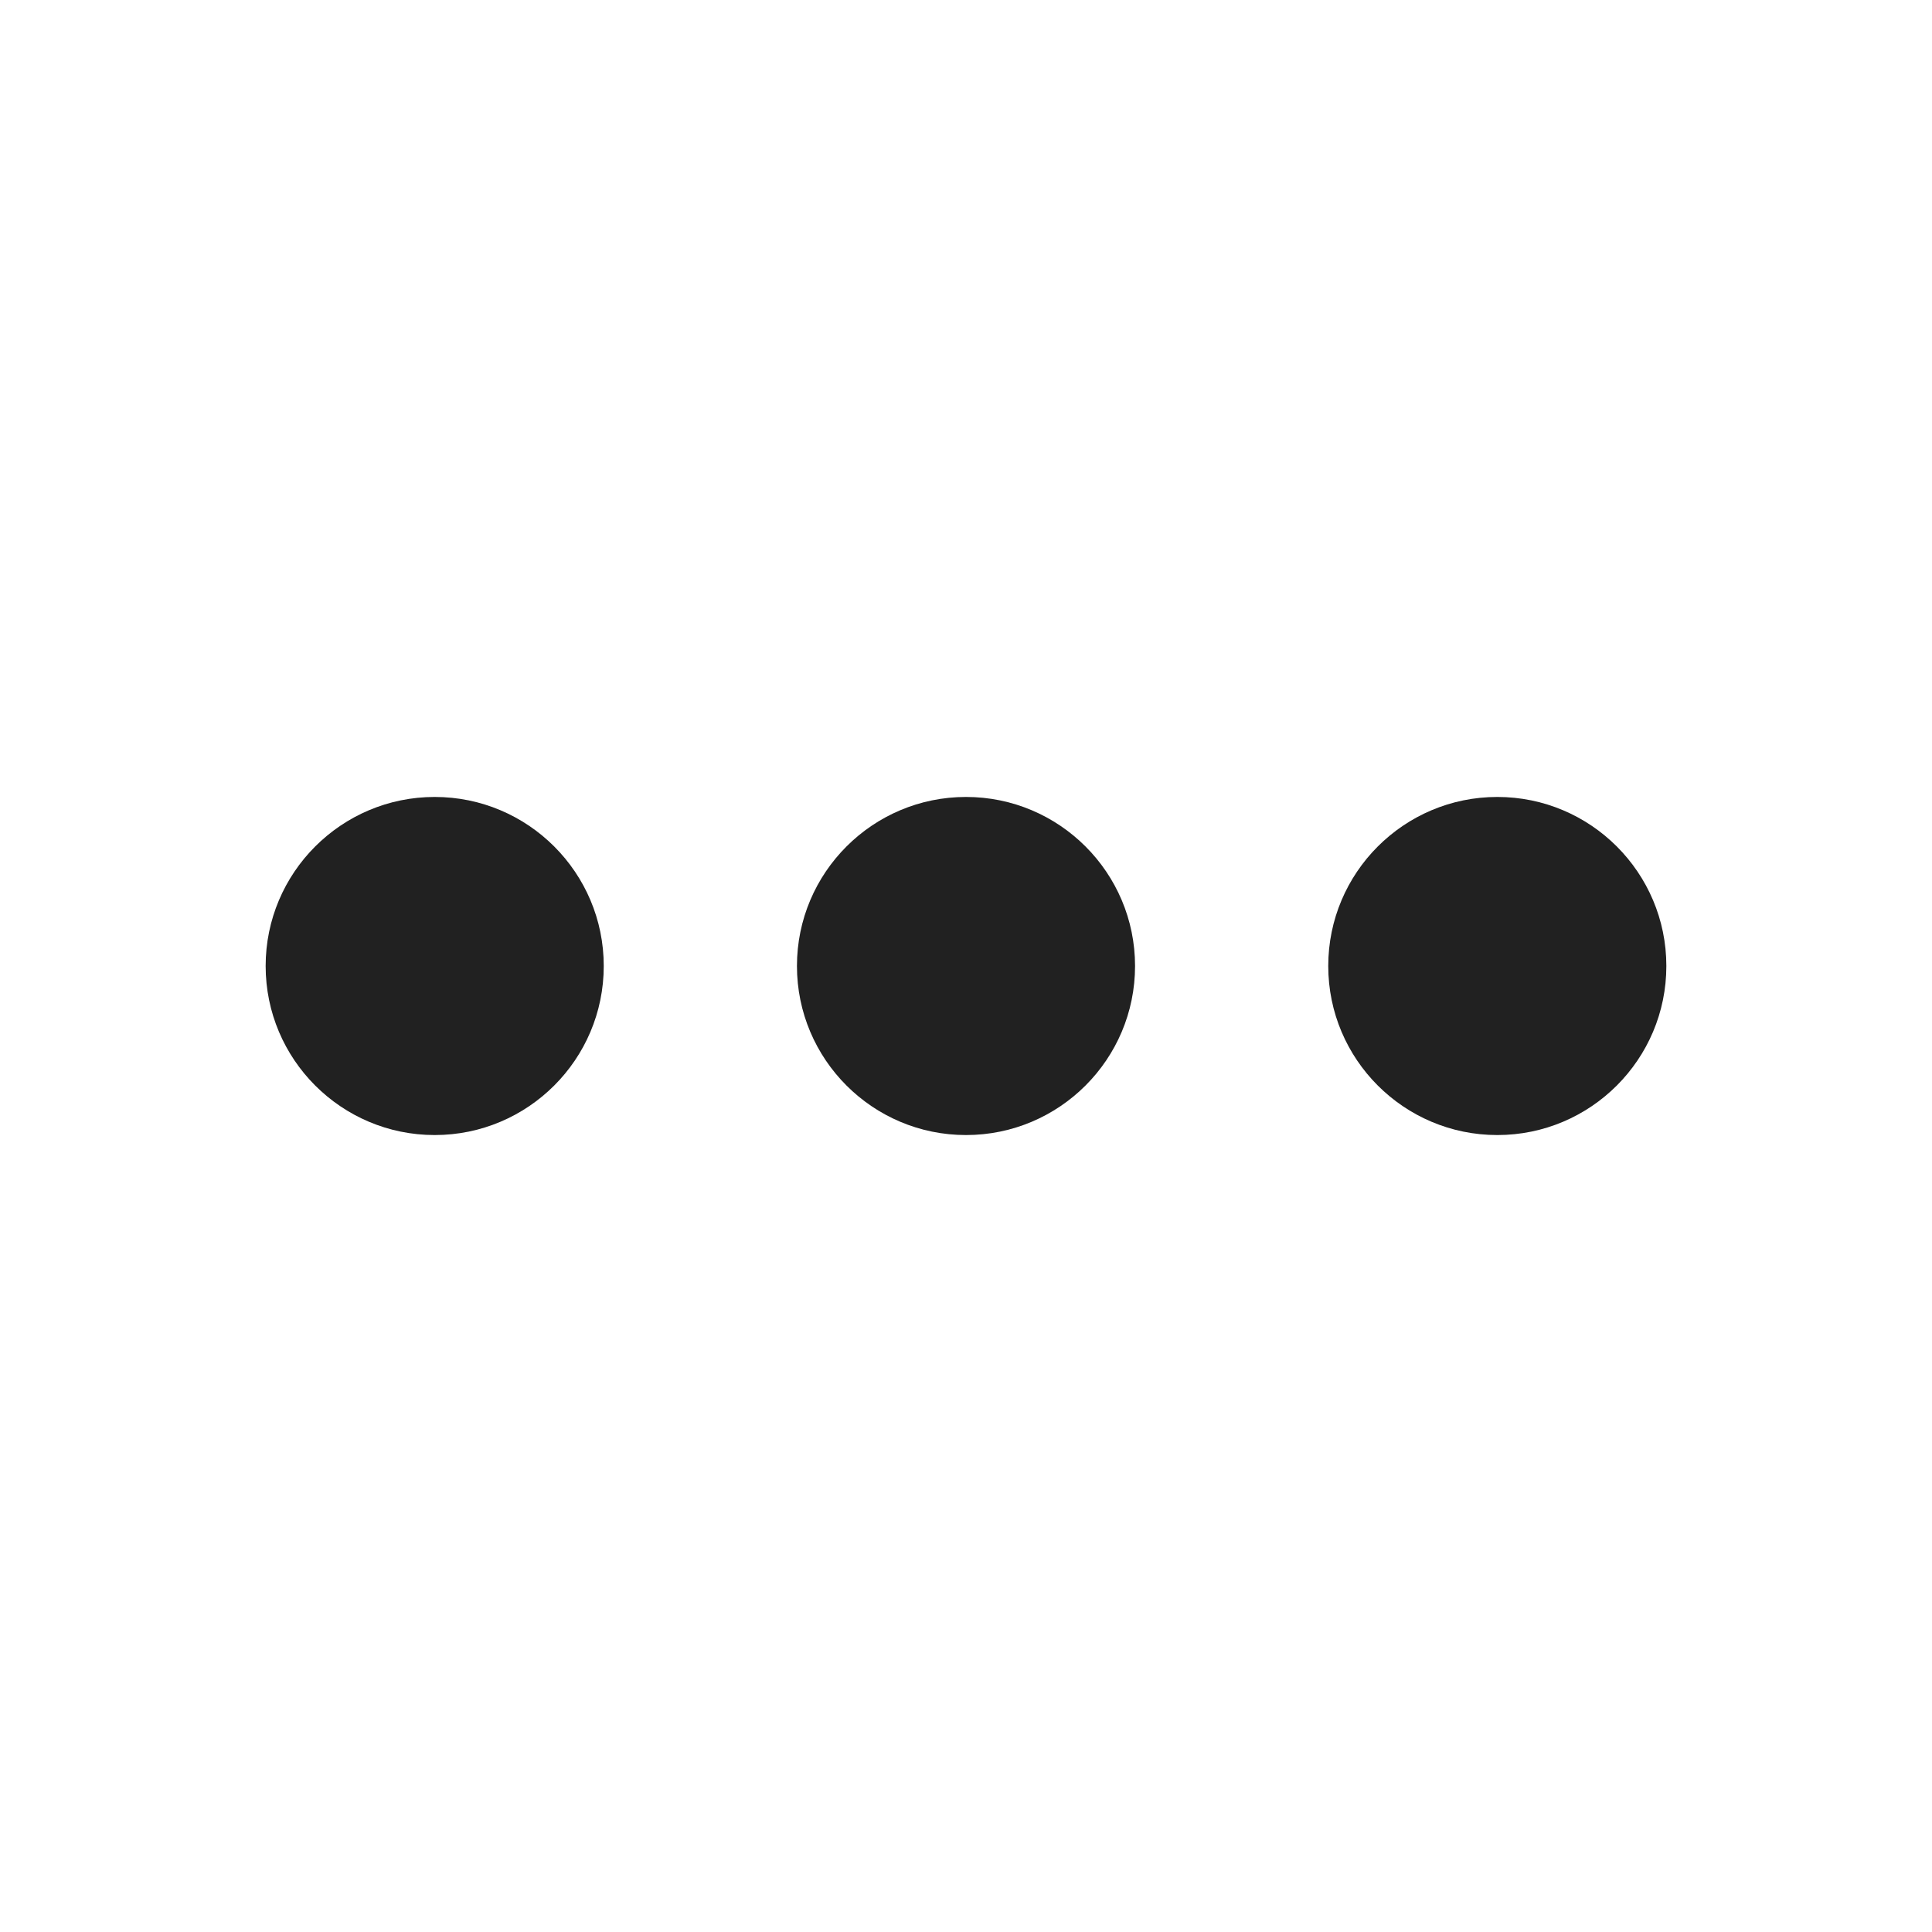
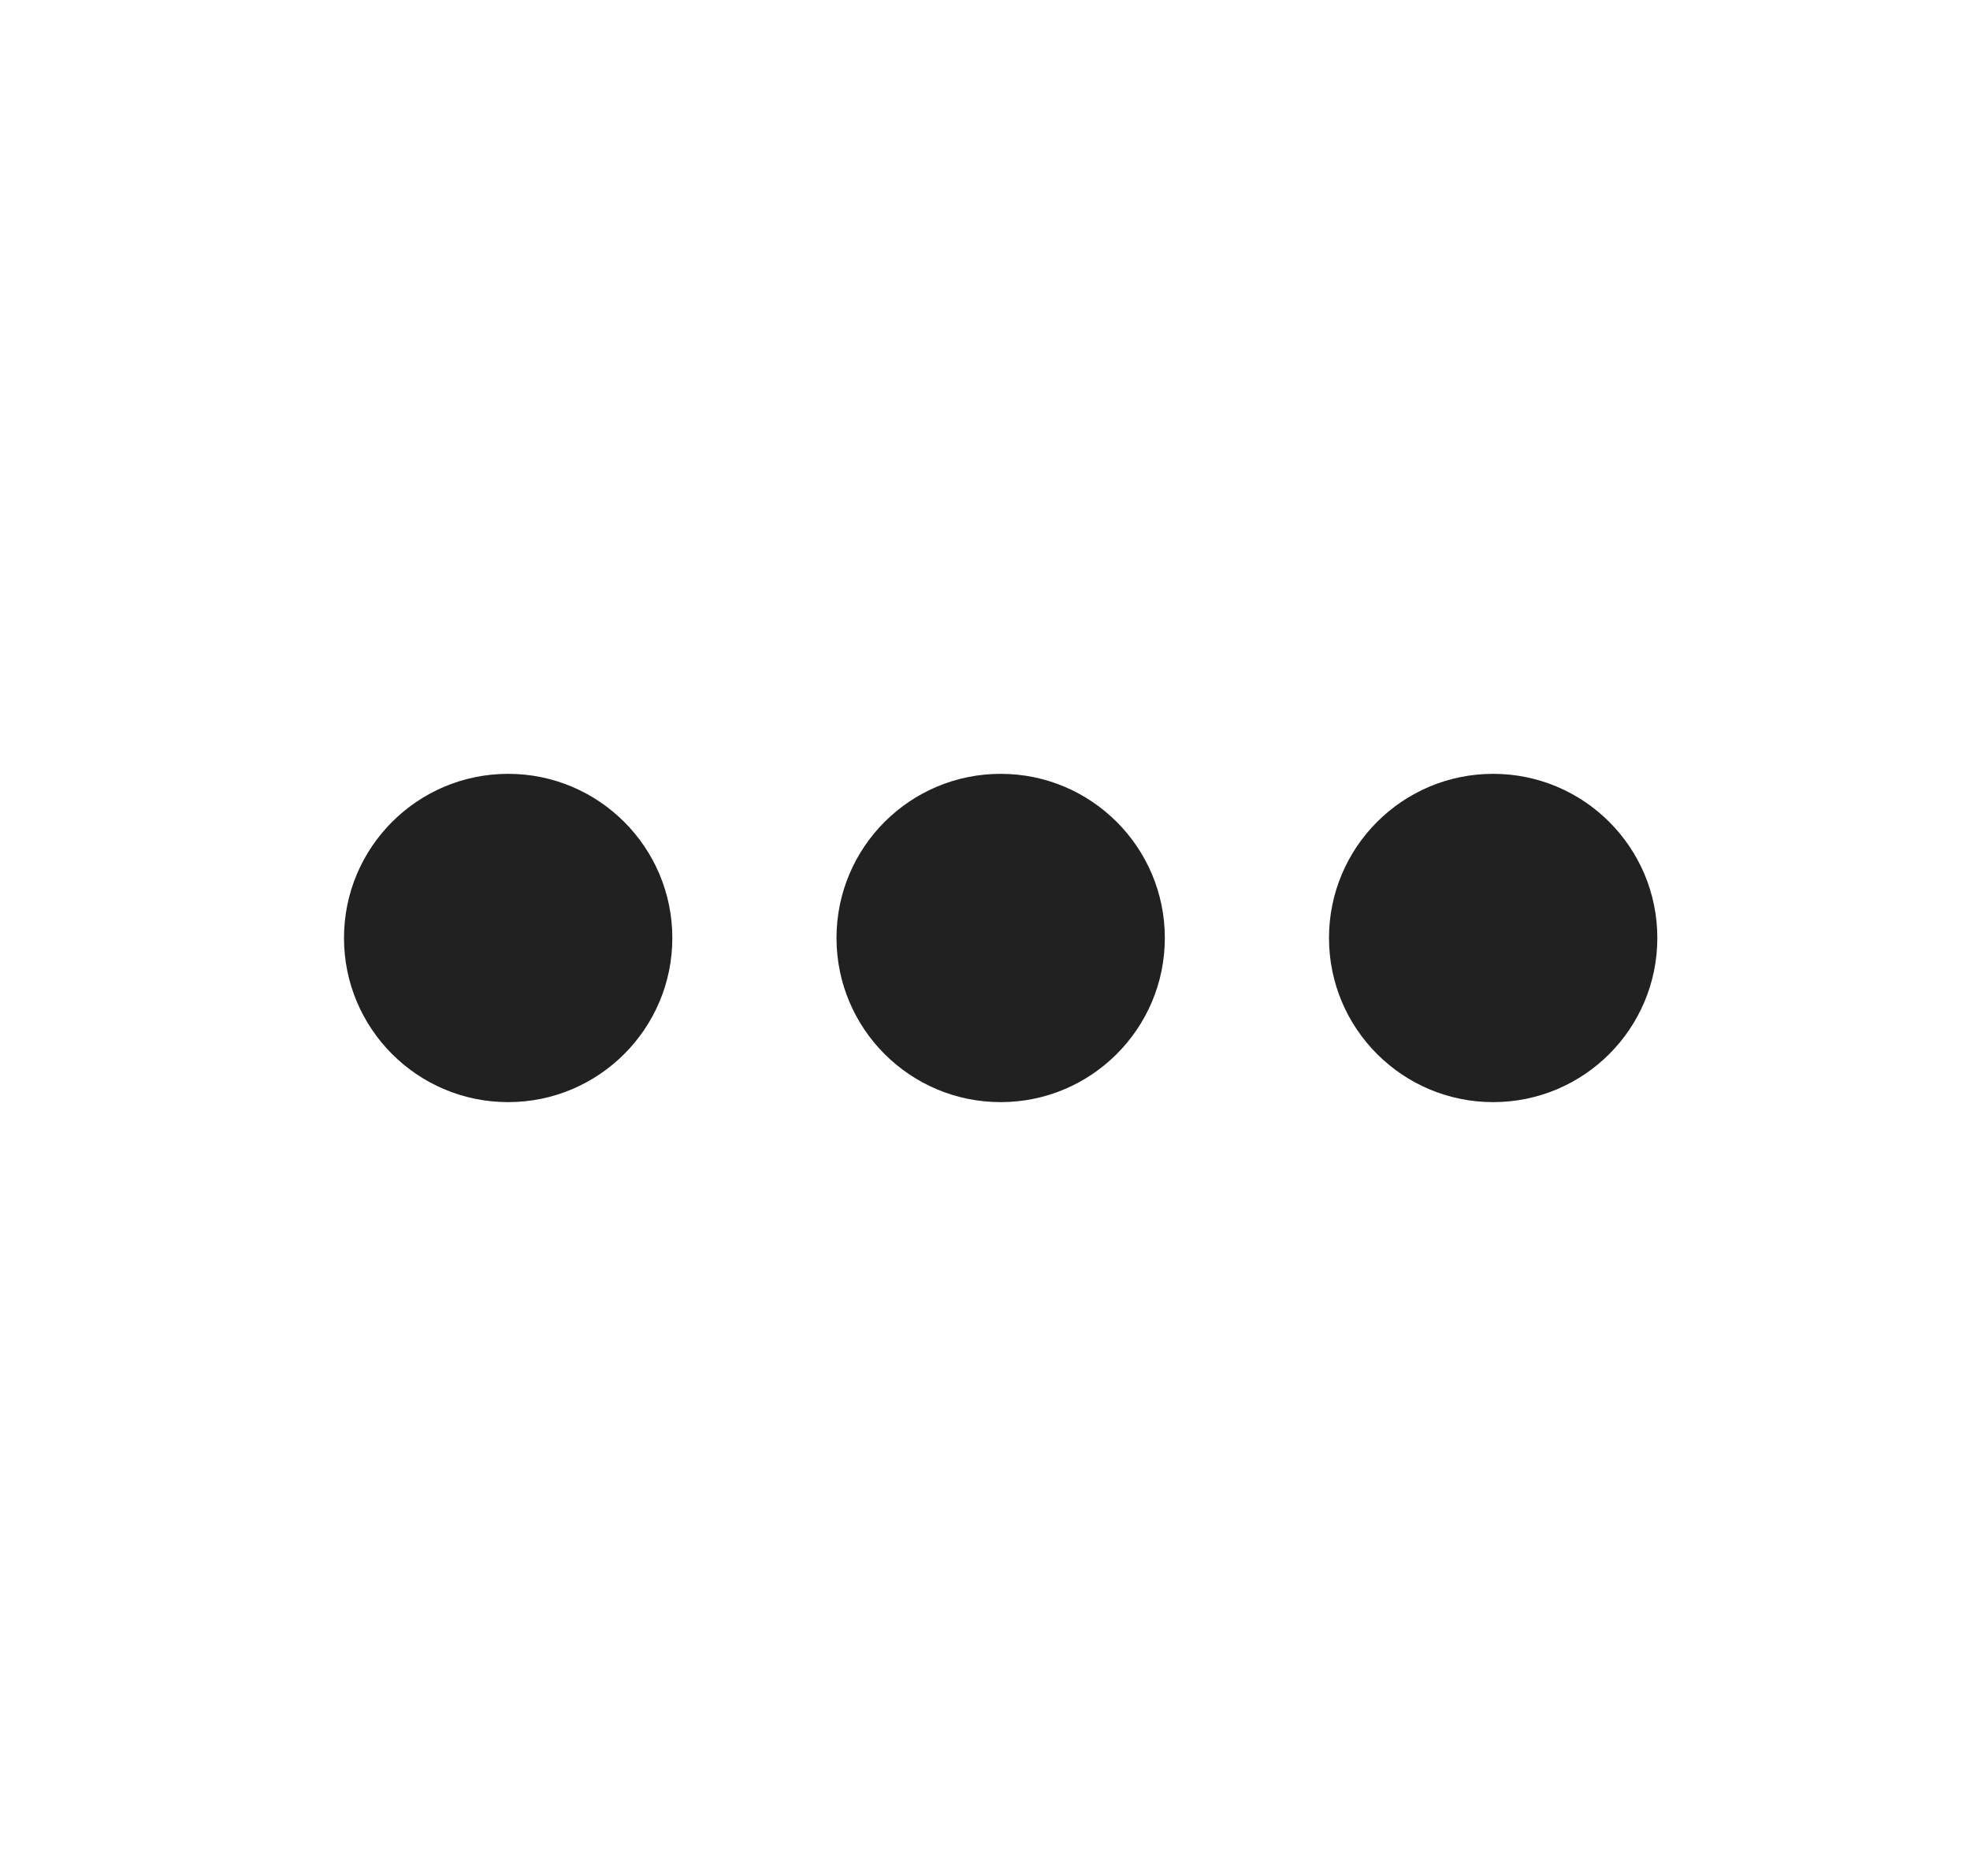
- <svg xmlns="http://www.w3.org/2000/svg" width="20" height="20" viewBox="0 0 20 20" fill="none">
-   <path d="M6.25 10C6.25 10.966 5.466 11.75 4.5 11.75C3.534 11.75 2.75 10.966 2.75 10C2.75 9.034 3.534 8.25 4.5 8.25C5.466 8.25 6.25 9.034 6.25 10Z" fill="#212121" />
-   <path d="M17.25 10C17.25 10.966 16.466 11.75 15.5 11.75C14.534 11.75 13.75 10.966 13.75 10C13.75 9.034 14.534 8.25 15.5 8.25C16.466 8.25 17.25 9.034 17.25 10Z" fill="#212121" />
-   <path d="M10 11.75C10.966 11.75 11.75 10.966 11.75 10C11.75 9.034 10.966 8.25 10 8.25C9.034 8.25 8.25 9.034 8.25 10C8.25 10.966 9.034 11.75 10 11.75Z" fill="#212121" />
+ <svg xmlns="http://www.w3.org/2000/svg" width="21" height="20" viewBox="0 0 21 20" fill="none">
+   <path d="M7.167 10C7.167 10.966 6.383 11.75 5.417 11.75C4.45 11.75 3.667 10.966 3.667 10C3.667 9.034 4.45 8.25 5.417 8.25C6.383 8.25 7.167 9.034 7.167 10Z" fill="#212121" />
+   <path d="M17.667 10C17.667 10.966 16.884 11.75 15.917 11.75C14.95 11.75 14.167 10.966 14.167 10C14.167 9.034 14.95 8.25 15.917 8.25C16.884 8.25 17.667 9.034 17.667 10Z" fill="#212121" />
+   <path d="M10.667 11.75C11.633 11.75 12.417 10.966 12.417 10C12.417 9.034 11.633 8.25 10.667 8.25C9.7 8.25 8.917 9.034 8.917 10C8.917 10.966 9.7 11.75 10.667 11.75Z" fill="#212121" />
</svg>
